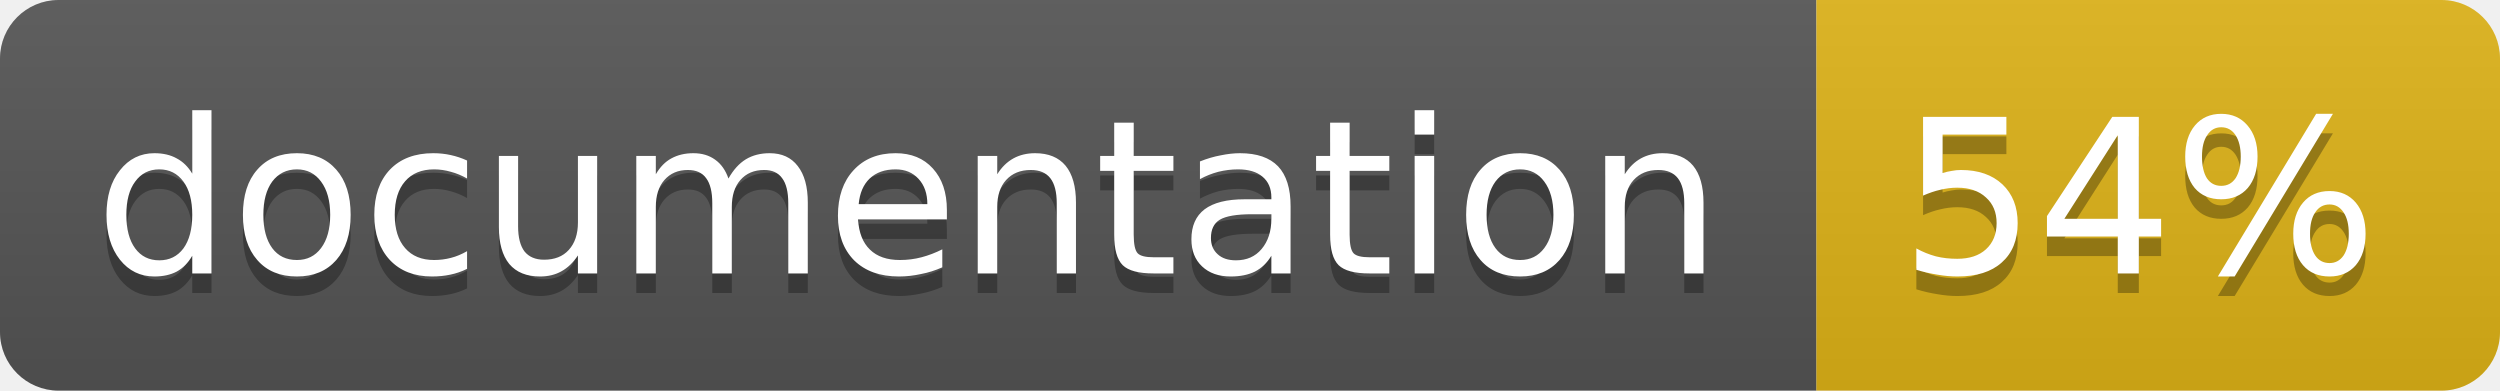
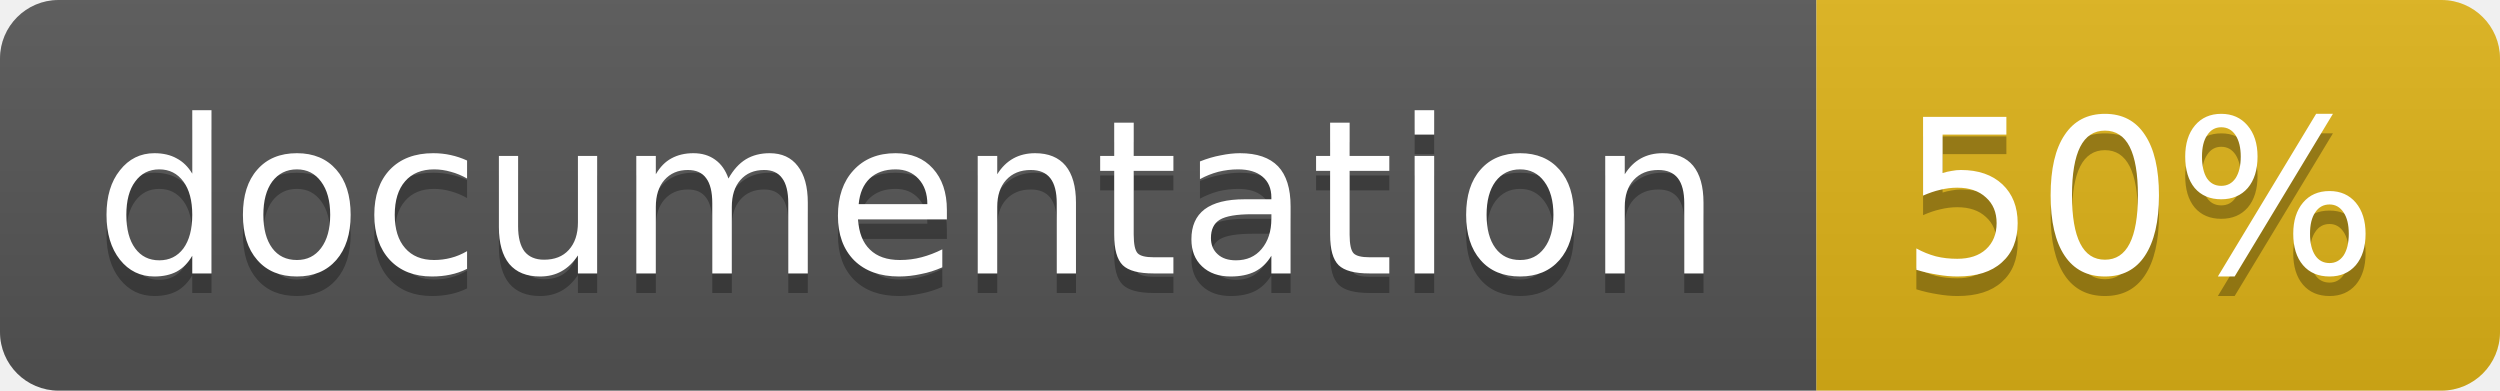
<svg xmlns="http://www.w3.org/2000/svg" width="128" height="20">
  <linearGradient id="b" x2="0" y2="100%">
    <stop offset="0" stop-color="#bbb" stop-opacity=".1" />
    <stop offset="1" stop-opacity=".1" />
  </linearGradient>
  <clipPath id="a">
    <rect width="128" height="20" rx="3" fill="#fff" />
  </clipPath>
  <g clip-path="url(#a)">
    <path fill="#555" d="M0 0h93v20H0z" />
    <path fill="#dfb317" d="M93 0h35v20H93z" />
    <path fill="url(#b)" d="M0 0h128v20H0z" />
  </g>
  <g fill="#fff" text-anchor="middle" font-family="DejaVu Sans,Verdana,Geneva,sans-serif" font-size="11">
    <text x="46.5" y="15" fill="#010101" fill-opacity=".3">documentation</text>
    <text x="46.5" y="14">documentation</text>
-     <text x="109.5" y="15" fill="#010101" fill-opacity=".3">54%</text>
-     <text x="109.5" y="14">54%</text>
+     <text x="109.5" y="15" fill="#010101" fill-opacity=".3">50%</text>
+     <text x="109.5" y="14">50%</text>
  </g>
</svg>
